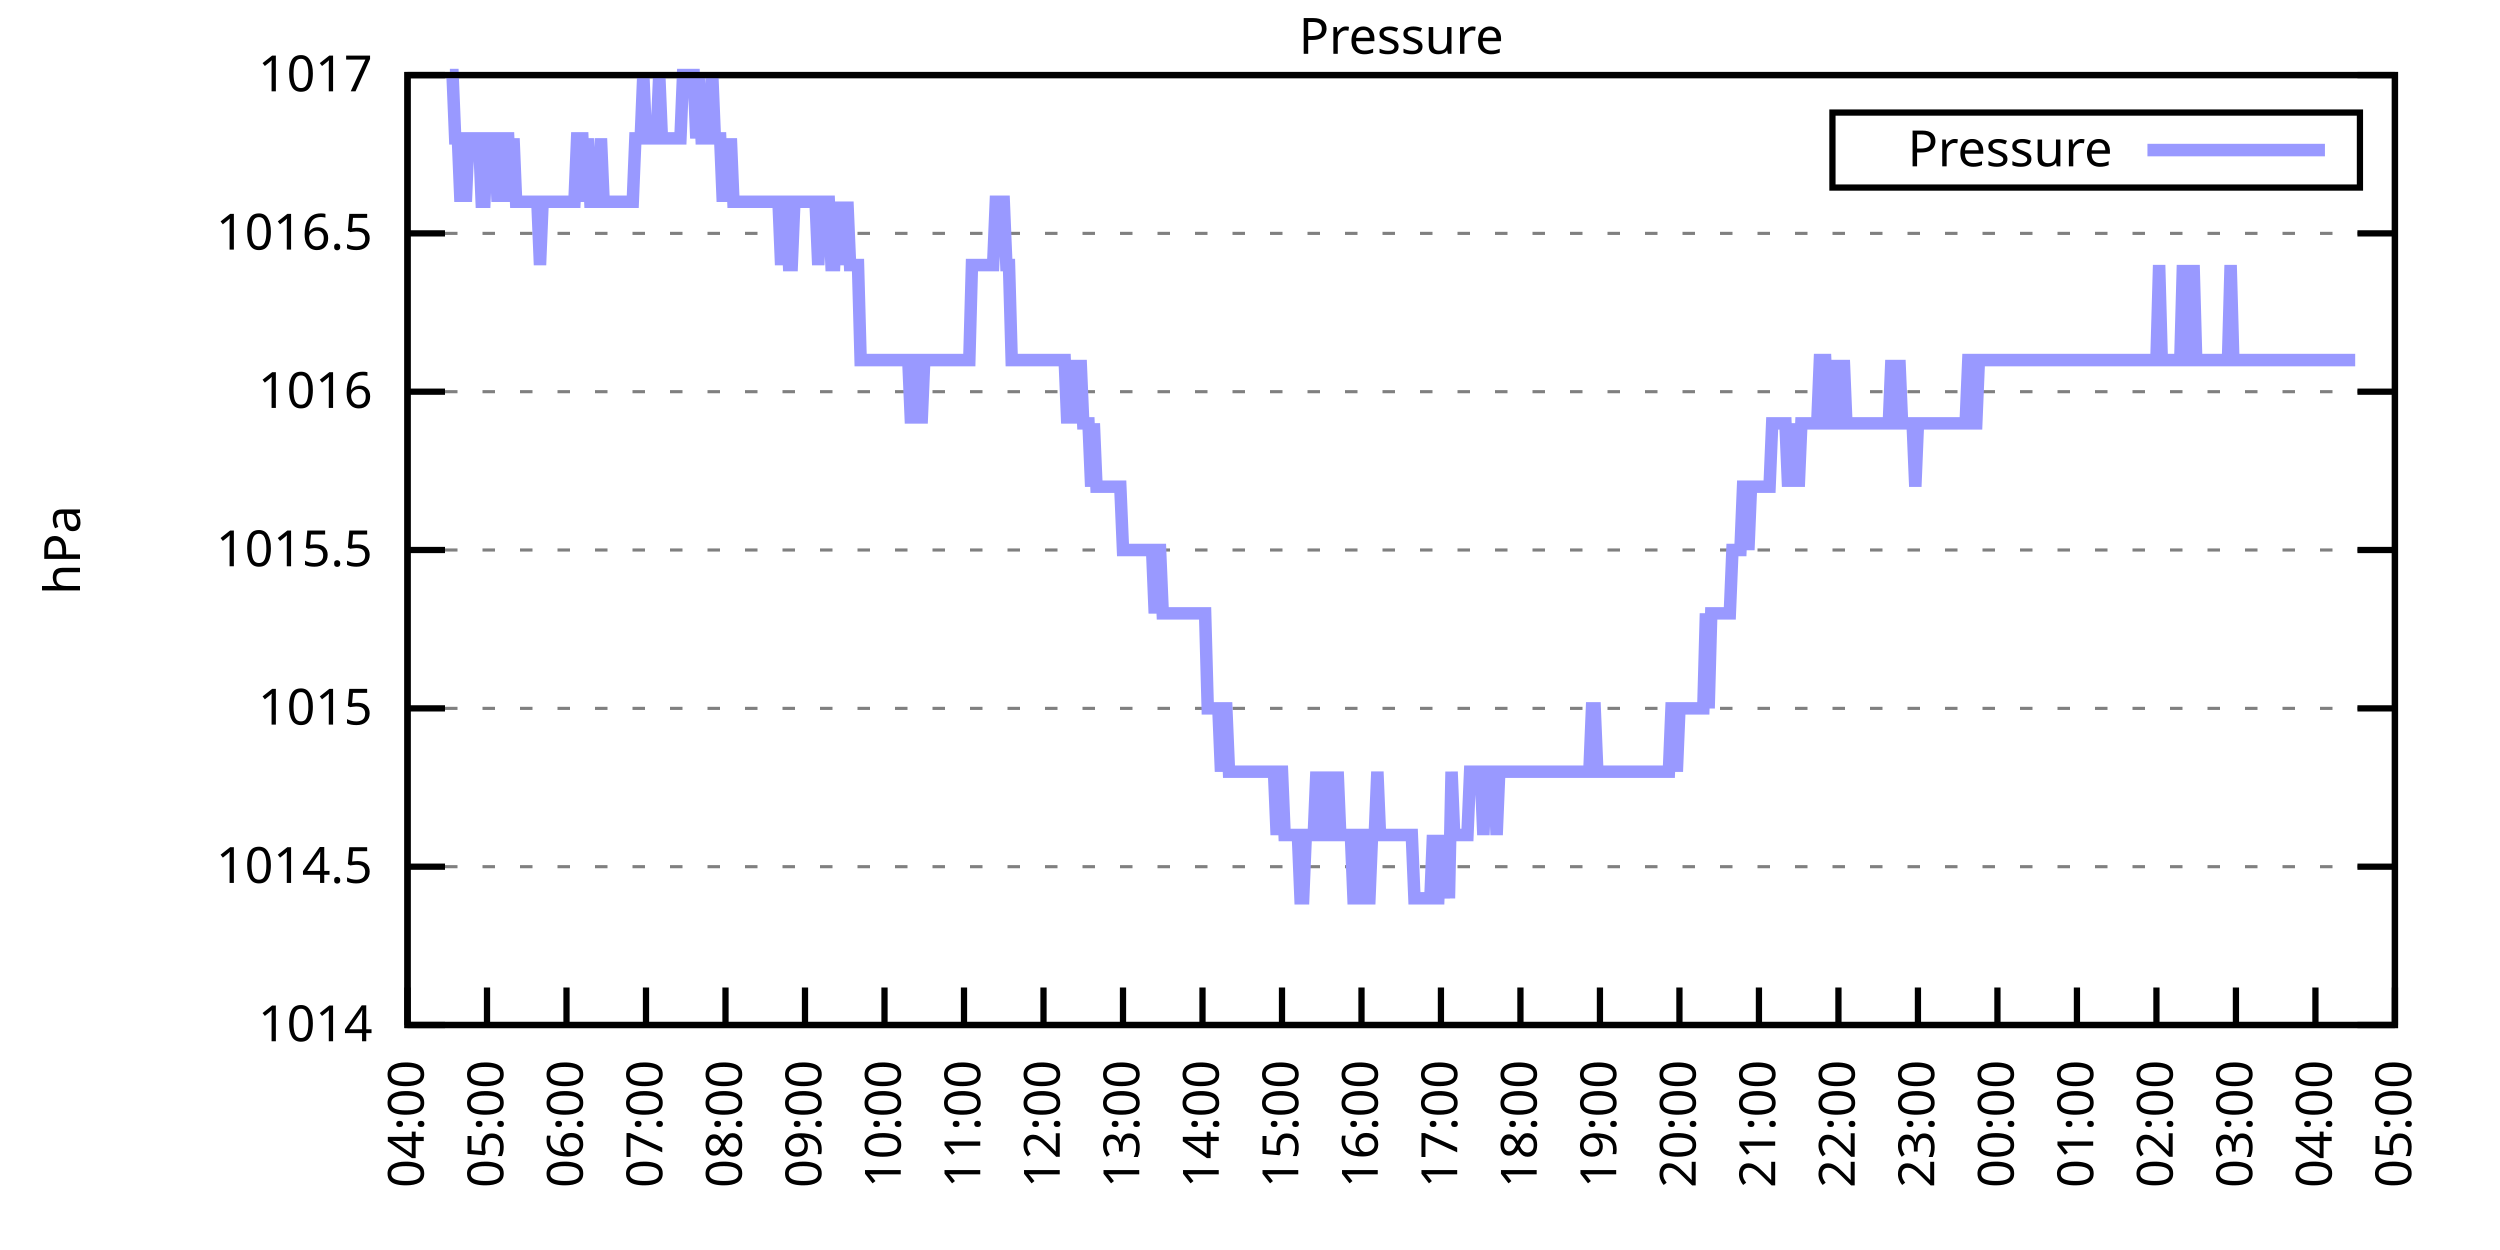
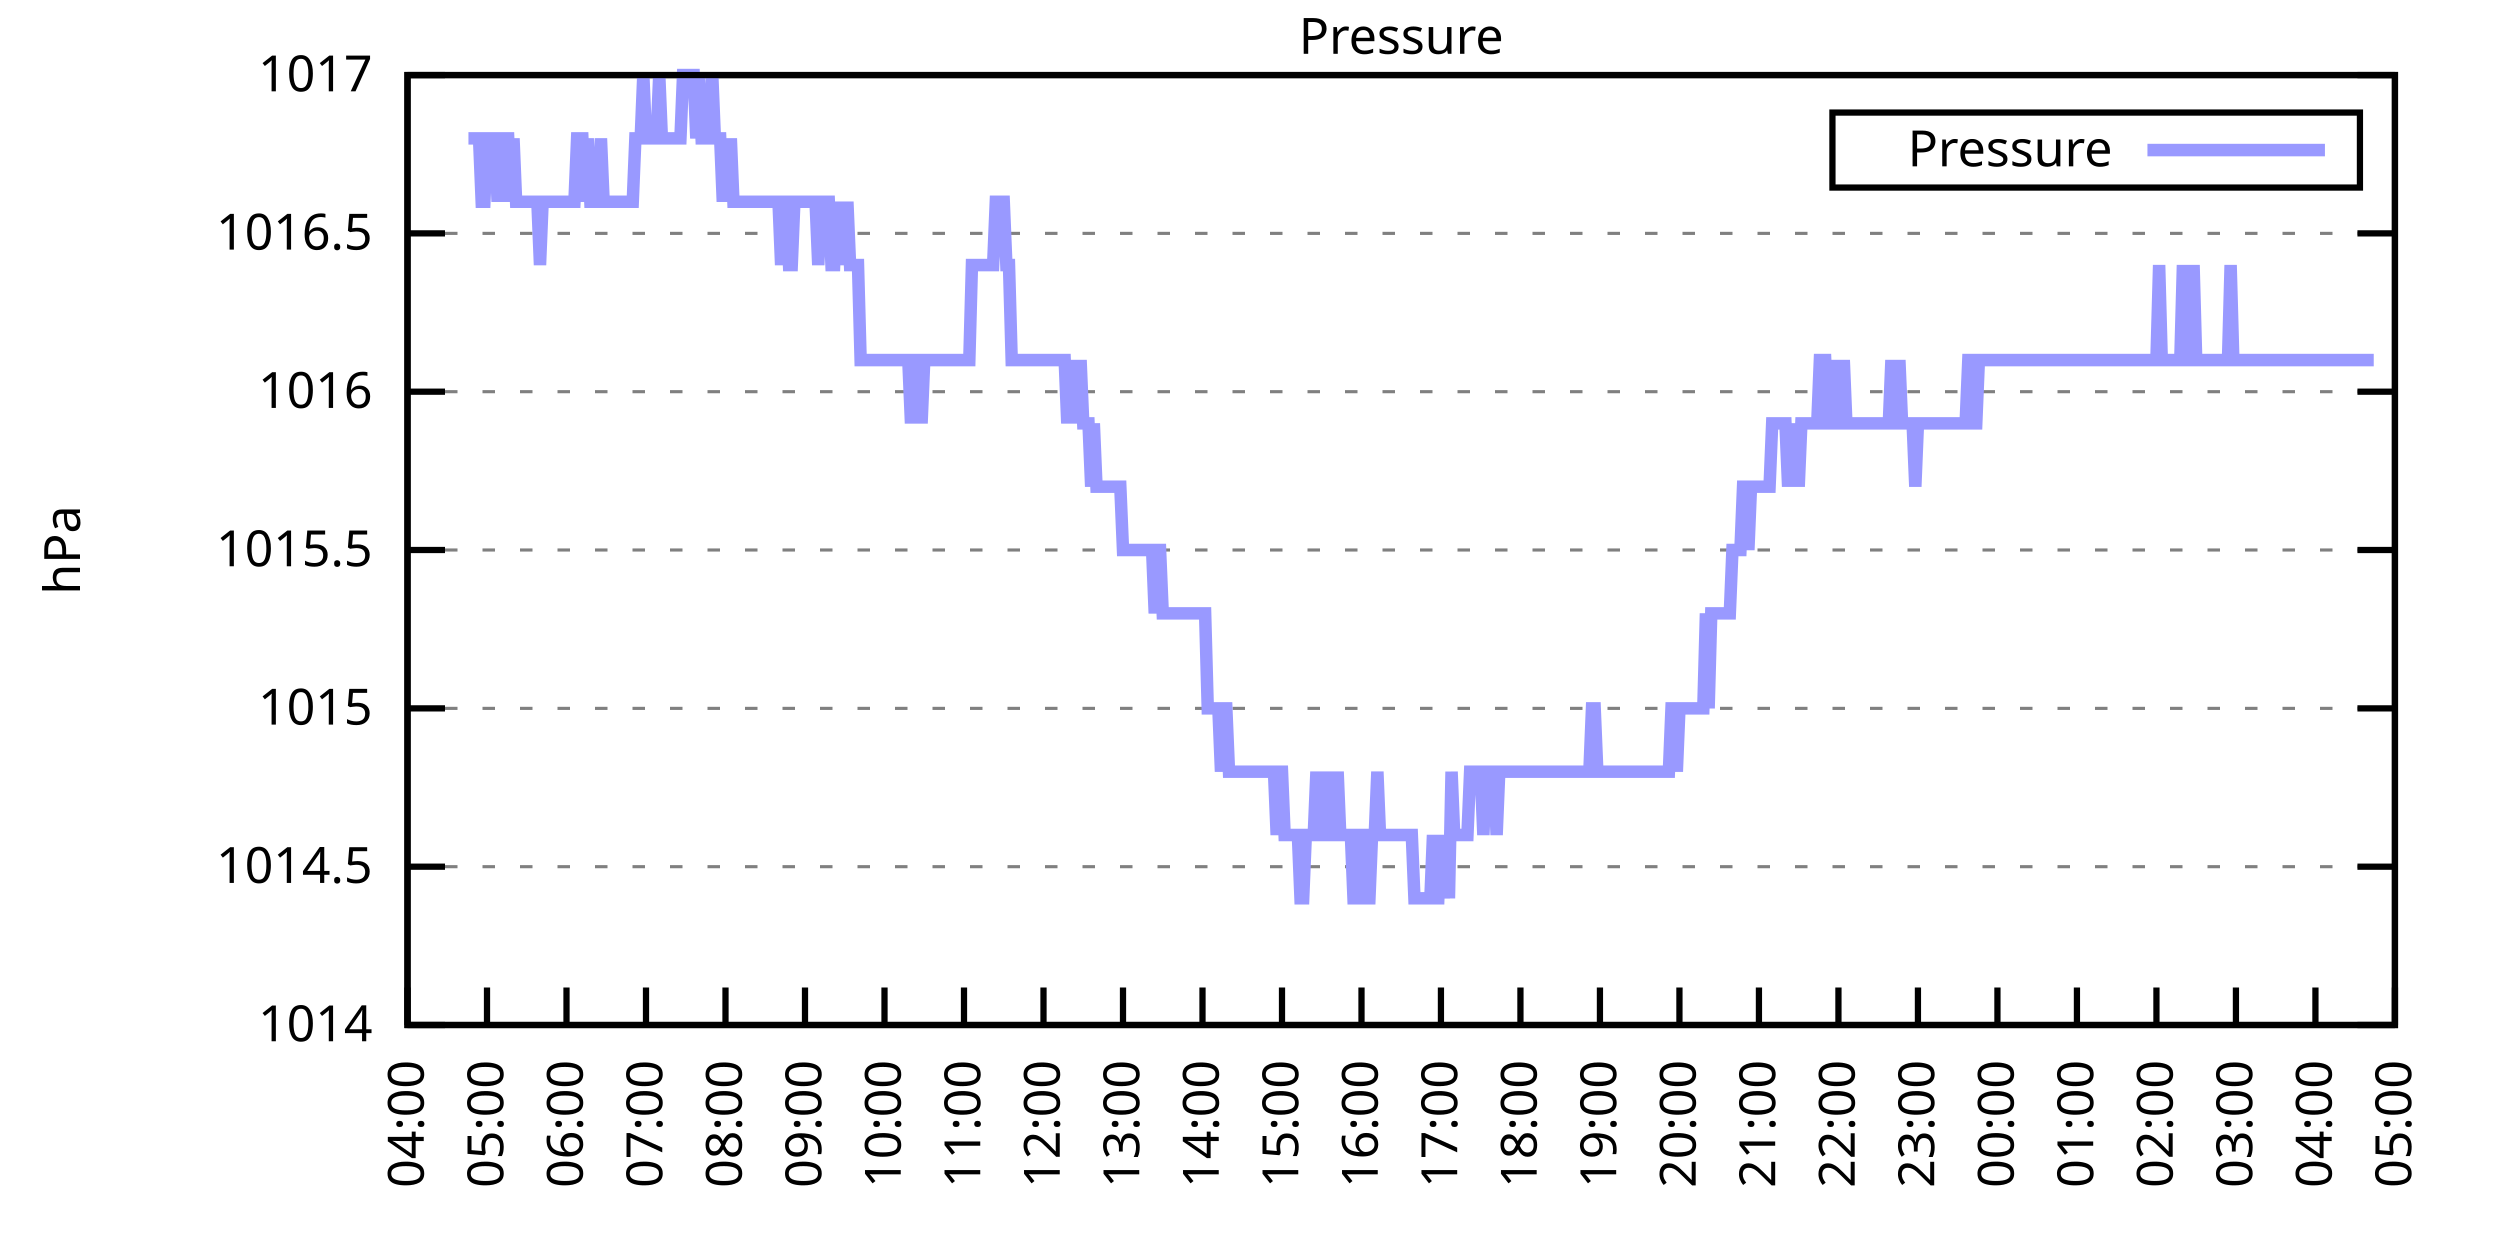
<svg xmlns="http://www.w3.org/2000/svg" xmlns:xlink="http://www.w3.org/1999/xlink" width="400" height="200" viewBox="0 0 400 200">
  <g id="gnuplot_canvas">
    <rect x="0" y="0" width="400" height="200" fill="none" />
    <defs>
      <circle id="gpDot" r="0.5" stroke-width="0.5" stroke="currentColor" />
      <path id="gpPt0" stroke-width="0.333" stroke="currentColor" d="M-1,0 h2 M0,-1 v2" />
      <path id="gpPt1" stroke-width="0.333" stroke="currentColor" d="M-1,-1 L1,1 M1,-1 L-1,1" />
      <path id="gpPt2" stroke-width="0.333" stroke="currentColor" d="M-1,0 L1,0 M0,-1 L0,1 M-1,-1 L1,1 M-1,1 L1,-1" />
      <rect id="gpPt3" stroke-width="0.333" stroke="currentColor" x="-1" y="-1" width="2" height="2" />
      <rect id="gpPt4" stroke-width="0.333" stroke="currentColor" fill="currentColor" x="-1" y="-1" width="2" height="2" />
      <circle id="gpPt5" stroke-width="0.333" stroke="currentColor" cx="0" cy="0" r="1" />
      <use xlink:href="#gpPt5" id="gpPt6" fill="currentColor" stroke="none" />
      <path id="gpPt7" stroke-width="0.333" stroke="currentColor" d="M0,-1.33 L-1.33,0.67 L1.33,0.67 z" />
      <use xlink:href="#gpPt7" id="gpPt8" fill="currentColor" stroke="none" />
      <use xlink:href="#gpPt7" id="gpPt9" stroke="currentColor" transform="rotate(180)" />
      <use xlink:href="#gpPt9" id="gpPt10" fill="currentColor" stroke="none" />
      <use xlink:href="#gpPt3" id="gpPt11" stroke="currentColor" transform="rotate(45)" />
      <use xlink:href="#gpPt11" id="gpPt12" fill="currentColor" stroke="none" />
      <path id="gpPt13" stroke-width="0.333" stroke="currentColor" d="M0,1.330 L1.265,0.411 L0.782,-1.067 L-0.782,-1.076 L-1.265,0.411 z" />
      <use xlink:href="#gpPt13" id="gpPt14" fill="currentColor" stroke="none" />
      <filter id="textbox" filterUnits="objectBoundingBox" x="0" y="0" height="1" width="1">
        <feFlood flood-color="white" flood-opacity="1" result="bgnd" />
        <feComposite in="SourceGraphic" in2="bgnd" operator="atop" />
      </filter>
      <filter id="greybox" filterUnits="objectBoundingBox" x="0" y="0" height="1" width="1">
        <feFlood flood-color="lightgrey" flood-opacity="1" result="grey" />
        <feComposite in="SourceGraphic" in2="grey" operator="atop" />
      </filter>
    </defs>
    <g fill="none" color="white" stroke="currentColor" stroke-width="1.00" stroke-linecap="butt" stroke-linejoin="miter">
</g>
    <g fill="none" color="black" stroke="currentColor" stroke-width="1.00" stroke-linecap="butt" stroke-linejoin="miter">
      <g stroke="none" shape-rendering="crispEdges">
        <polygon fill="rgb(255, 255, 255)" points="65.20,164.00 383.18,164.00 383.18,12.02 65.20,12.02 " />
      </g>
    </g>
    <g fill="none" color="black" stroke="currentColor" stroke-width="1.00" stroke-linecap="butt" stroke-linejoin="miter">
</g>
    <g fill="none" color="black" stroke="black" stroke-width="0.50" stroke-linecap="butt" stroke-linejoin="miter">
</g>
    <g fill="none" color="gray" stroke="currentColor" stroke-width="0.50" stroke-linecap="butt" stroke-linejoin="miter">
      <path stroke="gray" stroke-dasharray="2,4" class="gridline" d="M65.20,164.00 L383.19,164.00  " />
    </g>
    <g fill="none" color="gray" stroke="gray" stroke-width="1.00" stroke-linecap="butt" stroke-linejoin="miter">
</g>
    <g fill="none" color="black" stroke="currentColor" stroke-width="1.00" stroke-linecap="butt" stroke-linejoin="miter">
      <path stroke="black" d="M65.20,164.00 L71.20,164.00 M383.19,164.00 L377.19,164.00  " />
      <g transform="translate(59.60,166.60)" stroke="none" fill="black" font-family="Sans" font-size="8.00" text-anchor="end">
        <text>
          <tspan font-family="Sans"> 1014</tspan>
        </text>
      </g>
    </g>
    <g fill="none" color="black" stroke="currentColor" stroke-width="1.00" stroke-linecap="butt" stroke-linejoin="miter">
</g>
    <g fill="none" color="black" stroke="black" stroke-width="0.50" stroke-linecap="butt" stroke-linejoin="miter">
</g>
    <g fill="none" color="gray" stroke="currentColor" stroke-width="0.50" stroke-linecap="butt" stroke-linejoin="miter">
      <path stroke="gray" stroke-dasharray="2,4" class="gridline" d="M65.20,138.67 L383.19,138.67  " />
    </g>
    <g fill="none" color="gray" stroke="gray" stroke-width="1.00" stroke-linecap="butt" stroke-linejoin="miter">
</g>
    <g fill="none" color="black" stroke="currentColor" stroke-width="1.00" stroke-linecap="butt" stroke-linejoin="miter">
      <path stroke="black" d="M65.20,138.67 L71.20,138.67 M383.19,138.67 L377.19,138.67  " />
      <g transform="translate(59.60,141.27)" stroke="none" fill="black" font-family="Sans" font-size="8.00" text-anchor="end">
        <text>
          <tspan font-family="Sans"> 1014.5</tspan>
        </text>
      </g>
    </g>
    <g fill="none" color="black" stroke="currentColor" stroke-width="1.00" stroke-linecap="butt" stroke-linejoin="miter">
</g>
    <g fill="none" color="black" stroke="black" stroke-width="0.50" stroke-linecap="butt" stroke-linejoin="miter">
</g>
    <g fill="none" color="gray" stroke="currentColor" stroke-width="0.50" stroke-linecap="butt" stroke-linejoin="miter">
      <path stroke="gray" stroke-dasharray="2,4" class="gridline" d="M65.20,113.34 L383.19,113.34  " />
    </g>
    <g fill="none" color="gray" stroke="gray" stroke-width="1.00" stroke-linecap="butt" stroke-linejoin="miter">
</g>
    <g fill="none" color="black" stroke="currentColor" stroke-width="1.00" stroke-linecap="butt" stroke-linejoin="miter">
      <path stroke="black" d="M65.20,113.34 L71.20,113.34 M383.19,113.34 L377.19,113.34  " />
      <g transform="translate(59.60,115.94)" stroke="none" fill="black" font-family="Sans" font-size="8.00" text-anchor="end">
        <text>
          <tspan font-family="Sans"> 1015</tspan>
        </text>
      </g>
    </g>
    <g fill="none" color="black" stroke="currentColor" stroke-width="1.00" stroke-linecap="butt" stroke-linejoin="miter">
</g>
    <g fill="none" color="black" stroke="black" stroke-width="0.50" stroke-linecap="butt" stroke-linejoin="miter">
</g>
    <g fill="none" color="gray" stroke="currentColor" stroke-width="0.50" stroke-linecap="butt" stroke-linejoin="miter">
      <path stroke="gray" stroke-dasharray="2,4" class="gridline" d="M65.20,88.00 L383.19,88.00  " />
    </g>
    <g fill="none" color="gray" stroke="gray" stroke-width="1.00" stroke-linecap="butt" stroke-linejoin="miter">
</g>
    <g fill="none" color="black" stroke="currentColor" stroke-width="1.00" stroke-linecap="butt" stroke-linejoin="miter">
      <path stroke="black" d="M65.20,88.00 L71.20,88.00 M383.19,88.00 L377.19,88.00  " />
      <g transform="translate(59.60,90.60)" stroke="none" fill="black" font-family="Sans" font-size="8.00" text-anchor="end">
        <text>
          <tspan font-family="Sans"> 1015.5</tspan>
        </text>
      </g>
    </g>
    <g fill="none" color="black" stroke="currentColor" stroke-width="1.00" stroke-linecap="butt" stroke-linejoin="miter">
</g>
    <g fill="none" color="black" stroke="black" stroke-width="0.50" stroke-linecap="butt" stroke-linejoin="miter">
</g>
    <g fill="none" color="gray" stroke="currentColor" stroke-width="0.50" stroke-linecap="butt" stroke-linejoin="miter">
      <path stroke="gray" stroke-dasharray="2,4" class="gridline" d="M65.20,62.67 L383.19,62.67  " />
    </g>
    <g fill="none" color="gray" stroke="gray" stroke-width="1.00" stroke-linecap="butt" stroke-linejoin="miter">
</g>
    <g fill="none" color="black" stroke="currentColor" stroke-width="1.00" stroke-linecap="butt" stroke-linejoin="miter">
      <path stroke="black" d="M65.20,62.67 L71.20,62.67 M383.19,62.67 L377.19,62.67  " />
      <g transform="translate(59.60,65.27)" stroke="none" fill="black" font-family="Sans" font-size="8.00" text-anchor="end">
        <text>
          <tspan font-family="Sans"> 1016</tspan>
        </text>
      </g>
    </g>
    <g fill="none" color="black" stroke="currentColor" stroke-width="1.00" stroke-linecap="butt" stroke-linejoin="miter">
</g>
    <g fill="none" color="black" stroke="black" stroke-width="0.50" stroke-linecap="butt" stroke-linejoin="miter">
</g>
    <g fill="none" color="gray" stroke="currentColor" stroke-width="0.50" stroke-linecap="butt" stroke-linejoin="miter">
      <path stroke="gray" stroke-dasharray="2,4" class="gridline" d="M65.20,37.34 L383.19,37.34  " />
    </g>
    <g fill="none" color="gray" stroke="gray" stroke-width="1.00" stroke-linecap="butt" stroke-linejoin="miter">
</g>
    <g fill="none" color="black" stroke="currentColor" stroke-width="1.00" stroke-linecap="butt" stroke-linejoin="miter">
      <path stroke="black" d="M65.20,37.34 L71.20,37.34 M383.19,37.34 L377.19,37.34  " />
      <g transform="translate(59.60,39.94)" stroke="none" fill="black" font-family="Sans" font-size="8.00" text-anchor="end">
        <text>
          <tspan font-family="Sans"> 1016.5</tspan>
        </text>
      </g>
    </g>
    <g fill="none" color="black" stroke="currentColor" stroke-width="1.00" stroke-linecap="butt" stroke-linejoin="miter">
</g>
    <g fill="none" color="black" stroke="black" stroke-width="0.50" stroke-linecap="butt" stroke-linejoin="miter">
</g>
    <g fill="none" color="gray" stroke="currentColor" stroke-width="0.50" stroke-linecap="butt" stroke-linejoin="miter">
      <path stroke="gray" stroke-dasharray="2,4" class="gridline" d="M65.20,12.01 L383.19,12.01  " />
    </g>
    <g fill="none" color="gray" stroke="gray" stroke-width="1.00" stroke-linecap="butt" stroke-linejoin="miter">
</g>
    <g fill="none" color="black" stroke="currentColor" stroke-width="1.00" stroke-linecap="butt" stroke-linejoin="miter">
      <path stroke="black" d="M65.20,12.01 L71.20,12.01 M383.19,12.01 L377.19,12.01  " />
      <g transform="translate(59.60,14.61)" stroke="none" fill="black" font-family="Sans" font-size="8.00" text-anchor="end">
        <text>
          <tspan font-family="Sans"> 1017</tspan>
        </text>
      </g>
    </g>
    <g fill="none" color="black" stroke="currentColor" stroke-width="1.00" stroke-linecap="butt" stroke-linejoin="miter">
      <path stroke="black" d="M65.20,164.00 L65.20,158.00  " />
      <g transform="translate(67.80,169.60) rotate(270.00)" stroke="none" fill="black" font-family="Sans" font-size="8.00" text-anchor="end">
        <text>
          <tspan font-family="Sans">04:00</tspan>
        </text>
      </g>
    </g>
    <g fill="none" color="black" stroke="currentColor" stroke-width="1.00" stroke-linecap="butt" stroke-linejoin="miter">
      <path stroke="black" d="M77.92,164.00 L77.92,158.00  " />
      <g transform="translate(80.52,169.60) rotate(270.00)" stroke="none" fill="black" font-family="Sans" font-size="8.00" text-anchor="end">
        <text>
          <tspan font-family="Sans">05:00</tspan>
        </text>
      </g>
    </g>
    <g fill="none" color="black" stroke="currentColor" stroke-width="1.00" stroke-linecap="butt" stroke-linejoin="miter">
      <path stroke="black" d="M90.64,164.00 L90.64,158.00  " />
      <g transform="translate(93.24,169.60) rotate(270.00)" stroke="none" fill="black" font-family="Sans" font-size="8.00" text-anchor="end">
        <text>
          <tspan font-family="Sans">06:00</tspan>
        </text>
      </g>
    </g>
    <g fill="none" color="black" stroke="currentColor" stroke-width="1.00" stroke-linecap="butt" stroke-linejoin="miter">
      <path stroke="black" d="M103.36,164.00 L103.36,158.00  " />
      <g transform="translate(105.96,169.60) rotate(270.00)" stroke="none" fill="black" font-family="Sans" font-size="8.00" text-anchor="end">
        <text>
          <tspan font-family="Sans">07:00</tspan>
        </text>
      </g>
    </g>
    <g fill="none" color="black" stroke="currentColor" stroke-width="1.00" stroke-linecap="butt" stroke-linejoin="miter">
      <path stroke="black" d="M116.08,164.00 L116.08,158.00  " />
      <g transform="translate(118.68,169.60) rotate(270.00)" stroke="none" fill="black" font-family="Sans" font-size="8.00" text-anchor="end">
        <text>
          <tspan font-family="Sans">08:00</tspan>
        </text>
      </g>
    </g>
    <g fill="none" color="black" stroke="currentColor" stroke-width="1.00" stroke-linecap="butt" stroke-linejoin="miter">
      <path stroke="black" d="M128.80,164.00 L128.80,158.00  " />
      <g transform="translate(131.40,169.60) rotate(270.00)" stroke="none" fill="black" font-family="Sans" font-size="8.00" text-anchor="end">
        <text>
          <tspan font-family="Sans">09:00</tspan>
        </text>
      </g>
    </g>
    <g fill="none" color="black" stroke="currentColor" stroke-width="1.00" stroke-linecap="butt" stroke-linejoin="miter">
      <path stroke="black" d="M141.52,164.00 L141.52,158.00  " />
      <g transform="translate(144.12,169.60) rotate(270.00)" stroke="none" fill="black" font-family="Sans" font-size="8.00" text-anchor="end">
        <text>
          <tspan font-family="Sans">10:00</tspan>
        </text>
      </g>
    </g>
    <g fill="none" color="black" stroke="currentColor" stroke-width="1.00" stroke-linecap="butt" stroke-linejoin="miter">
      <path stroke="black" d="M154.24,164.00 L154.24,158.00  " />
      <g transform="translate(156.84,169.60) rotate(270.00)" stroke="none" fill="black" font-family="Sans" font-size="8.00" text-anchor="end">
        <text>
          <tspan font-family="Sans">11:00</tspan>
        </text>
      </g>
    </g>
    <g fill="none" color="black" stroke="currentColor" stroke-width="1.00" stroke-linecap="butt" stroke-linejoin="miter">
      <path stroke="black" d="M166.96,164.00 L166.96,158.00  " />
      <g transform="translate(169.56,169.60) rotate(270.00)" stroke="none" fill="black" font-family="Sans" font-size="8.00" text-anchor="end">
        <text>
          <tspan font-family="Sans">12:00</tspan>
        </text>
      </g>
    </g>
    <g fill="none" color="black" stroke="currentColor" stroke-width="1.00" stroke-linecap="butt" stroke-linejoin="miter">
      <path stroke="black" d="M179.68,164.00 L179.68,158.00  " />
      <g transform="translate(182.28,169.60) rotate(270.00)" stroke="none" fill="black" font-family="Sans" font-size="8.00" text-anchor="end">
        <text>
          <tspan font-family="Sans">13:00</tspan>
        </text>
      </g>
    </g>
    <g fill="none" color="black" stroke="currentColor" stroke-width="1.00" stroke-linecap="butt" stroke-linejoin="miter">
      <path stroke="black" d="M192.40,164.00 L192.40,158.00  " />
      <g transform="translate(195.00,169.60) rotate(270.00)" stroke="none" fill="black" font-family="Sans" font-size="8.00" text-anchor="end">
        <text>
          <tspan font-family="Sans">14:00</tspan>
        </text>
      </g>
    </g>
    <g fill="none" color="black" stroke="currentColor" stroke-width="1.00" stroke-linecap="butt" stroke-linejoin="miter">
      <path stroke="black" d="M205.12,164.00 L205.12,158.00  " />
      <g transform="translate(207.72,169.60) rotate(270.00)" stroke="none" fill="black" font-family="Sans" font-size="8.00" text-anchor="end">
        <text>
          <tspan font-family="Sans">15:00</tspan>
        </text>
      </g>
    </g>
    <g fill="none" color="black" stroke="currentColor" stroke-width="1.00" stroke-linecap="butt" stroke-linejoin="miter">
      <path stroke="black" d="M217.84,164.00 L217.84,158.00  " />
      <g transform="translate(220.44,169.60) rotate(270.00)" stroke="none" fill="black" font-family="Sans" font-size="8.00" text-anchor="end">
        <text>
          <tspan font-family="Sans">16:00</tspan>
        </text>
      </g>
    </g>
    <g fill="none" color="black" stroke="currentColor" stroke-width="1.00" stroke-linecap="butt" stroke-linejoin="miter">
      <path stroke="black" d="M230.55,164.00 L230.55,158.00  " />
      <g transform="translate(233.15,169.60) rotate(270.00)" stroke="none" fill="black" font-family="Sans" font-size="8.00" text-anchor="end">
        <text>
          <tspan font-family="Sans">17:00</tspan>
        </text>
      </g>
    </g>
    <g fill="none" color="black" stroke="currentColor" stroke-width="1.00" stroke-linecap="butt" stroke-linejoin="miter">
      <path stroke="black" d="M243.27,164.00 L243.27,158.00  " />
      <g transform="translate(245.87,169.60) rotate(270.00)" stroke="none" fill="black" font-family="Sans" font-size="8.00" text-anchor="end">
        <text>
          <tspan font-family="Sans">18:00</tspan>
        </text>
      </g>
    </g>
    <g fill="none" color="black" stroke="currentColor" stroke-width="1.00" stroke-linecap="butt" stroke-linejoin="miter">
      <path stroke="black" d="M255.99,164.00 L255.99,158.00  " />
      <g transform="translate(258.59,169.60) rotate(270.00)" stroke="none" fill="black" font-family="Sans" font-size="8.00" text-anchor="end">
        <text>
          <tspan font-family="Sans">19:00</tspan>
        </text>
      </g>
    </g>
    <g fill="none" color="black" stroke="currentColor" stroke-width="1.00" stroke-linecap="butt" stroke-linejoin="miter">
      <path stroke="black" d="M268.71,164.00 L268.71,158.00  " />
      <g transform="translate(271.31,169.60) rotate(270.00)" stroke="none" fill="black" font-family="Sans" font-size="8.00" text-anchor="end">
        <text>
          <tspan font-family="Sans">20:00</tspan>
        </text>
      </g>
    </g>
    <g fill="none" color="black" stroke="currentColor" stroke-width="1.00" stroke-linecap="butt" stroke-linejoin="miter">
      <path stroke="black" d="M281.43,164.00 L281.43,158.00  " />
      <g transform="translate(284.03,169.60) rotate(270.00)" stroke="none" fill="black" font-family="Sans" font-size="8.00" text-anchor="end">
        <text>
          <tspan font-family="Sans">21:00</tspan>
        </text>
      </g>
    </g>
    <g fill="none" color="black" stroke="currentColor" stroke-width="1.00" stroke-linecap="butt" stroke-linejoin="miter">
      <path stroke="black" d="M294.15,164.00 L294.15,158.00  " />
      <g transform="translate(296.75,169.60) rotate(270.00)" stroke="none" fill="black" font-family="Sans" font-size="8.00" text-anchor="end">
        <text>
          <tspan font-family="Sans">22:00</tspan>
        </text>
      </g>
    </g>
    <g fill="none" color="black" stroke="currentColor" stroke-width="1.00" stroke-linecap="butt" stroke-linejoin="miter">
      <path stroke="black" d="M306.87,164.00 L306.87,158.00  " />
      <g transform="translate(309.47,169.60) rotate(270.00)" stroke="none" fill="black" font-family="Sans" font-size="8.00" text-anchor="end">
        <text>
          <tspan font-family="Sans">23:00</tspan>
        </text>
      </g>
    </g>
    <g fill="none" color="black" stroke="currentColor" stroke-width="1.00" stroke-linecap="butt" stroke-linejoin="miter">
      <path stroke="black" d="M319.59,164.00 L319.59,158.00  " />
      <g transform="translate(322.19,169.60) rotate(270.00)" stroke="none" fill="black" font-family="Sans" font-size="8.00" text-anchor="end">
        <text>
          <tspan font-family="Sans">00:00</tspan>
        </text>
      </g>
    </g>
    <g fill="none" color="black" stroke="currentColor" stroke-width="1.00" stroke-linecap="butt" stroke-linejoin="miter">
      <path stroke="black" d="M332.31,164.00 L332.31,158.00  " />
      <g transform="translate(334.91,169.60) rotate(270.00)" stroke="none" fill="black" font-family="Sans" font-size="8.00" text-anchor="end">
        <text>
          <tspan font-family="Sans">01:00</tspan>
        </text>
      </g>
    </g>
    <g fill="none" color="black" stroke="currentColor" stroke-width="1.00" stroke-linecap="butt" stroke-linejoin="miter">
      <path stroke="black" d="M345.03,164.00 L345.03,158.00  " />
      <g transform="translate(347.63,169.60) rotate(270.00)" stroke="none" fill="black" font-family="Sans" font-size="8.00" text-anchor="end">
        <text>
          <tspan font-family="Sans">02:00</tspan>
        </text>
      </g>
    </g>
    <g fill="none" color="black" stroke="currentColor" stroke-width="1.00" stroke-linecap="butt" stroke-linejoin="miter">
      <path stroke="black" d="M357.75,164.00 L357.75,158.00  " />
      <g transform="translate(360.35,169.60) rotate(270.00)" stroke="none" fill="black" font-family="Sans" font-size="8.00" text-anchor="end">
        <text>
          <tspan font-family="Sans">03:00</tspan>
        </text>
      </g>
    </g>
    <g fill="none" color="black" stroke="currentColor" stroke-width="1.00" stroke-linecap="butt" stroke-linejoin="miter">
      <path stroke="black" d="M370.47,164.00 L370.47,158.00  " />
      <g transform="translate(373.07,169.60) rotate(270.00)" stroke="none" fill="black" font-family="Sans" font-size="8.00" text-anchor="end">
        <text>
          <tspan font-family="Sans">04:00</tspan>
        </text>
      </g>
    </g>
    <g fill="none" color="black" stroke="currentColor" stroke-width="1.00" stroke-linecap="butt" stroke-linejoin="miter">
      <path stroke="black" d="M383.19,164.00 L383.19,158.00  " />
      <g transform="translate(385.79,169.60) rotate(270.00)" stroke="none" fill="black" font-family="Sans" font-size="8.00" text-anchor="end">
        <text>
          <tspan font-family="Sans">05:00</tspan>
        </text>
      </g>
    </g>
    <g fill="none" color="black" stroke="currentColor" stroke-width="1.00" stroke-linecap="butt" stroke-linejoin="miter">
</g>
    <g fill="none" color="black" stroke="currentColor" stroke-width="1.00" stroke-linecap="butt" stroke-linejoin="miter">
      <path stroke="black" d="M65.20,12.01 L65.20,164.00 L383.19,164.00 L383.19,12.01 L65.20,12.01 Z  " />
    </g>
    <g fill="none" color="black" stroke="currentColor" stroke-width="1.00" stroke-linecap="butt" stroke-linejoin="miter">
</g>
    <g fill="none" color="black" stroke="currentColor" stroke-width="1.00" stroke-linecap="butt" stroke-linejoin="miter">
      <path stroke="black" d="M293.19,30.01 L293.19,18.01 L377.59,18.01 L377.59,30.01 L293.19,30.01 Z  " />
    </g>
    <g id="Pressure_plot_1">
      <g fill="none" color="white" stroke="black" stroke-width="2.00" stroke-linecap="butt" stroke-linejoin="miter">
</g>
      <g fill="none" color="black" stroke="currentColor" stroke-width="2.00" stroke-linecap="butt" stroke-linejoin="miter">
        <g transform="translate(337.99,26.61)" stroke="none" fill="black" font-family="Sans" font-size="8.00" text-anchor="end">
          <text>
            <tspan font-family="Sans">Pressure</tspan>
          </text>
        </g>
      </g>
      <g fill="none" color="black" stroke="currentColor" stroke-width="2.00" stroke-linecap="butt" stroke-linejoin="miter">
-         <path stroke="rgb(153, 153, 255)" d="M343.59,24.01 L371.99,24.01 M71.98,12.01 L72.41,12.01 L72.83,22.14 L73.26,22.14 L73.68,32.28 L74.10,22.14   L74.53,32.28 L74.95,22.14 L75.38,22.14 L75.80,22.14 L76.22,22.14 L76.65,22.14 L77.07,32.28 L77.50,32.28   L77.92,22.14 L78.34,22.14 L78.77,22.14 L79.19,22.14 L79.62,32.28 L80.04,22.14 L80.46,32.28 L80.89,22.14   L81.31,22.14 L81.74,32.28 L82.16,22.14 L82.58,32.28 L83.01,32.28 L83.43,32.28 L83.86,32.28 L84.28,32.28   L84.70,32.28 L85.13,32.28 L85.55,32.28 L85.98,32.28 L86.40,42.41 L86.82,32.28 L87.25,32.28 L87.67,32.28   L88.10,32.28 L88.52,32.28 L88.94,32.28 L89.37,32.28 L89.79,32.28 L90.22,32.28 L90.64,32.28 L91.06,32.28   L91.49,32.28 L91.91,32.28 L92.34,22.14 L92.76,22.14 L93.18,22.14 L93.61,32.28 L94.03,22.14 L94.46,32.28   L94.88,32.28 L95.30,32.28 L95.73,32.28 L96.15,22.14 L96.58,32.28 L97.00,32.28 L97.42,32.28 L97.85,32.28   L98.27,32.28 L98.69,32.28 L99.12,32.28 L99.54,32.28 L99.97,32.28 L100.39,32.28 L100.81,32.28 L101.24,32.28   L101.66,22.14 L102.09,22.14 L102.51,22.14 L102.93,12.01 L103.36,22.14 L103.78,22.14 L104.21,22.14 L104.63,22.14   L105.05,22.14 L105.48,12.01 L105.90,22.14 L106.33,22.14 L106.75,22.14 L107.17,22.14 L107.60,22.14 L108.02,22.14   L108.45,22.14 L108.87,22.14 L109.29,12.01 L109.72,12.01 L110.14,12.01 L110.57,12.01 L110.99,12.01 L111.41,22.14   L111.84,12.01 L112.26,22.14 L112.69,22.14 L113.11,22.14 L113.53,22.14 L113.96,12.01 L114.38,22.14 L114.81,22.14   L115.23,22.14 L115.65,32.28 L116.08,22.14 L116.50,32.28 L116.93,22.14 L117.35,32.28 L117.77,32.28 L118.20,32.28   L118.62,32.28 L119.05,32.28 L119.47,32.28 L119.89,32.28 L120.32,32.28 L120.74,32.28 L121.17,32.28 L121.59,32.28   L122.01,32.28 L122.44,32.28 L122.86,32.28 L123.29,32.28 L123.71,32.28 L124.13,32.28 L124.56,32.28 L124.98,42.41   L125.41,32.28 L125.83,32.28 L126.25,42.41 L126.68,42.41 L127.10,32.28 L127.53,32.28 L127.95,32.28 L128.37,32.28   L128.80,32.28 L129.22,32.28 L129.65,32.28 L130.07,32.28 L130.49,32.28 L130.92,42.41 L131.34,32.28 L131.77,32.28   L132.19,32.28 L132.61,32.28 L133.04,42.41 L133.46,42.41 L133.89,32.28 L134.31,42.41 L134.73,32.28 L135.16,42.41   L135.58,32.28 L136.01,42.41 L136.43,42.41 L136.85,42.41 L137.28,42.41 L137.70,57.61 L138.13,57.61 L138.55,57.61   L138.97,57.61 L139.40,57.61 L139.82,57.61 L140.25,57.61 L140.67,57.61 L141.09,57.61 L141.52,57.61 L141.94,57.61   L142.37,57.61 L142.79,57.61 L143.21,57.61 L143.64,57.61 L144.06,57.61 L144.49,57.61 L144.91,57.61 L145.33,57.61   L145.76,67.74 L146.18,57.61 L146.61,57.61 L147.03,57.61 L147.45,67.74 L147.88,57.61 L148.30,57.61 L148.73,57.61   L149.15,57.61 L149.57,57.61 L150.00,57.61 L150.42,57.61 L150.85,57.61 L151.27,57.61 L151.69,57.61 L152.12,57.61   L152.54,57.61 L152.97,57.61 L153.39,57.61 L153.81,57.61 L154.24,57.61 L154.66,57.61 L155.09,57.61 L155.51,42.41   L155.93,42.41 L156.36,42.41 L156.78,42.41 L157.21,42.41 L157.63,42.41 L158.05,42.41 L158.48,42.41 L158.90,42.41   L159.33,32.28 L159.75,32.28 L160.17,32.28 L160.60,32.28 L161.02,42.41 L161.44,42.41 L161.87,57.61 L162.29,57.61   L162.72,57.61 L163.14,57.61 L163.56,57.61 L163.99,57.61 L164.41,57.61 L164.84,57.61 L165.26,57.61 L165.68,57.61   L166.11,57.61 L166.53,57.61 L166.96,57.61 L167.38,57.61 L167.80,57.61 L168.23,57.61 L168.65,57.61 L169.08,57.61   L169.50,57.61 L169.92,57.61 L170.35,57.61 L170.77,67.74 L171.20,57.61 L171.62,67.74 L172.04,57.61 L172.47,67.74   L172.89,57.61 L173.32,67.74 L173.74,67.74 L174.16,67.74 L174.59,77.87 L175.01,67.74 L175.44,77.87 L175.86,77.87   L176.28,77.87 L176.71,77.87 L177.13,77.87 L177.56,77.87 L177.98,77.87 L178.40,77.87 L178.83,77.87 L179.25,77.87   L179.68,88.00 L180.10,88.00 L180.52,88.00 L180.95,88.00 L181.37,88.00 L181.80,88.00 L182.22,88.00 L182.64,88.00   L183.07,88.00 L183.49,88.00 L183.92,88.00 L184.34,88.00 L184.76,98.14 L185.19,88.00 L185.61,88.00 L186.04,98.14   L186.46,98.14 L186.88,98.14 L187.31,98.14 L187.73,98.14 L188.16,98.14 L188.58,98.14 L189.00,98.14 L189.43,98.14   L189.85,98.14 L190.28,98.14 L190.70,98.14 L191.12,98.14 L191.55,98.14 L191.97,98.14 L192.40,98.14 L192.82,98.14   L193.24,113.34 L193.67,113.34 L194.09,113.34 L194.52,113.34 L194.94,113.34 L195.36,123.47 L195.79,113.34 L196.21,113.34   L196.64,123.47 L197.06,123.47 L197.48,123.47 L197.91,123.47 L198.33,123.47 L198.76,123.47 L199.18,123.47 L199.60,123.47   L200.03,123.47 L200.45,123.47 L200.88,123.47 L201.30,123.47 L201.72,123.47 L202.15,123.47 L202.57,123.47 L203.00,123.47   L203.42,123.47 L203.84,123.47 L204.27,133.60 L204.69,123.47 L205.12,123.47 L205.54,133.60 L205.96,133.60 L206.39,133.60   L206.81,133.60 L207.24,133.60 L207.66,133.60 L208.08,143.73 L208.51,143.73 L208.93,133.60 L209.36,133.60 L209.78,133.60   L210.20,133.60 L210.63,123.47 L211.05,133.60 L211.48,133.60 L211.90,123.47 L212.32,133.60 L212.75,123.47 L213.17,133.60   L213.60,133.60 L214.02,123.47 L214.44,133.60 L214.87,133.60 L215.29,133.60 L215.72,133.60 L216.14,133.60 L216.56,143.73   L216.99,143.73 L217.41,133.60 L217.84,133.60 L218.26,143.73 L218.68,143.73 L219.11,143.73 L219.53,133.60 L219.96,133.60   L220.38,123.47 L220.80,133.60 L221.23,133.60 L221.65,133.60 L222.08,133.60 L222.50,133.60 L222.92,133.60 L223.35,133.60   L223.77,133.60 L224.20,133.60 L224.62,133.60 L225.04,133.60 L225.47,133.60 L225.89,133.60 L226.31,143.73 L226.74,143.73   L227.16,143.73 L227.59,143.73 L228.01,143.73 L228.43,143.73 L228.86,143.73 L229.28,133.60 L229.71,143.73 L230.13,143.73   L230.55,133.60 L230.98,143.73 L231.40,133.60 L231.83,143.73 L232.25,123.47 L232.67,133.60 L233.10,133.60 L233.52,133.60   L233.95,133.60 L234.37,133.60 L234.79,133.60 L235.22,123.47 L235.64,123.47 L236.07,123.47 L236.49,123.47 L236.91,123.47   L237.34,133.60 L237.76,123.47 L238.19,123.47 L238.61,123.47 L239.03,123.47 L239.46,133.60 L239.88,123.47 L240.31,123.47   L240.73,123.47 L241.15,123.47 L241.58,123.47 L242.00,123.47 L242.43,123.47 L242.85,123.47 L243.27,123.47 L243.70,123.47   L244.12,123.47 L244.55,123.47 L244.97,123.47 L245.39,123.47 L245.82,123.47 L246.24,123.47 L246.67,123.47 L247.09,123.47   L247.51,123.47 L247.94,123.47 L248.36,123.47 L248.79,123.47 L249.21,123.47 L249.63,123.47 L250.06,123.47 L250.48,123.47   L250.91,123.47 L251.33,123.47 L251.75,123.47 L252.18,123.47 L252.60,123.47 L253.03,123.47 L253.45,123.47 L253.87,123.47   L254.30,123.47 L254.72,113.34 L255.15,113.34 L255.57,123.47 L255.99,123.47 L256.42,123.47 L256.84,123.47 L257.27,123.47   L257.69,123.47 L258.11,123.47 L258.54,123.47 L258.96,123.47 L259.39,123.47 L259.81,123.47 L260.23,123.47 L260.66,123.47   L261.08,123.47 L261.51,123.47 L261.93,123.47 L262.35,123.47 L262.78,123.47 L263.20,123.47 L263.63,123.47 L264.05,123.47   L264.47,123.47 L264.90,123.47 L265.32,123.47 L265.75,123.47 L266.17,123.47 L266.59,123.47 L267.02,123.47 L267.44,113.34   L267.87,113.34 L268.29,123.47 L268.71,113.34 L269.14,113.34 L269.56,113.34 L269.99,113.34 L270.41,113.34 L270.83,113.34   L271.26,113.34 L271.68,113.34 L272.11,113.34 L272.53,113.34 L272.95,98.14 L273.38,113.34 L273.80,98.14 L274.23,98.14   L274.65,98.14 L275.07,98.14 L275.50,98.14 L275.92,98.14 L276.35,98.14 L276.77,98.14 L277.19,88.00 L277.62,88.00   L278.04,88.00 L278.47,88.00 L278.89,77.87 L279.31,77.87 L279.74,88.00 L280.16,77.87 L280.59,77.87 L281.01,77.87   L281.43,77.87 L281.86,77.87 L282.28,77.87 L282.71,77.87 L283.13,77.87 L283.55,67.74 L283.98,67.74 L284.40,67.74   L284.83,67.74 L285.25,67.74 L285.67,67.74 L286.10,77.87 L286.52,67.74 L286.95,77.87 L287.37,67.74 L287.79,77.87   L288.22,67.74 L288.64,67.74 L289.06,67.74 L289.49,67.74 L289.91,67.74 L290.34,67.74 L290.76,67.74 L291.18,57.61   L291.61,57.61 L292.03,57.61 L292.46,67.74 L292.88,67.74 L293.30,67.74 L293.73,57.61 L294.15,67.74 L294.58,67.74   L295.00,57.61 L295.42,67.74 L295.85,67.74 L296.27,67.74 L296.70,67.74 L297.12,67.74 L297.54,67.74 L297.97,67.74   L298.39,67.74 L298.82,67.74 L299.24,67.74 L299.66,67.74 L300.09,67.74 L300.51,67.74 L300.94,67.74 L301.36,67.74   L301.78,67.74 L302.21,67.74 L302.63,57.61 L303.06,67.74 L303.48,67.74 L303.90,57.61 L304.33,67.74 L304.75,67.74   L305.18,67.74 L305.60,67.74 L306.02,67.74 L306.45,77.87 L306.87,67.74 L307.30,67.74 L307.72,67.74 L308.14,67.74   L308.57,67.74 L308.99,67.74 L309.42,67.74 L309.84,67.74 L310.26,67.74 L310.69,67.74 L311.11,67.74 L311.54,67.74   L311.96,67.74 L312.38,67.74 L312.81,67.74 L313.23,67.74 L313.66,67.74 L314.08,67.74 L314.50,67.74 L314.93,57.61   L315.35,57.61 L315.78,67.74 L316.20,67.74 L316.62,57.61 L317.05,57.61 L317.47,57.61 L317.90,57.61 L318.32,57.61   L318.74,57.61 L319.17,57.61 L319.59,57.61 L320.02,57.61 L320.44,57.61 L320.86,57.61 L321.29,57.61 L321.71,57.61   L322.14,57.61 L322.56,57.61 L322.98,57.61 L323.41,57.61 L323.83,57.61 L324.26,57.61 L324.68,57.61 L325.10,57.61   L325.53,57.61 L325.95,57.61 L326.38,57.61 L326.80,57.61 L327.22,57.61 L327.65,57.61 L328.07,57.61 L328.50,57.61   L328.92,57.61 L329.34,57.61 L329.77,57.61 L330.19,57.61 L330.62,57.61 L331.04,57.61 L331.46,57.61 L331.89,57.61   L332.31,57.61 L332.74,57.61 L333.16,57.61 L333.58,57.61 L334.01,57.61 L334.43,57.61 L334.86,57.61 L335.28,57.61   L335.70,57.61 L336.13,57.61 L336.55,57.61 L336.98,57.61 L337.40,57.61 L337.82,57.61 L338.25,57.61 L338.67,57.61   L339.10,57.61 L339.52,57.61 L339.94,57.61 L340.37,57.61 L340.79,57.61 L341.22,57.61 L341.64,57.61 L342.06,57.61   L342.49,57.61 L342.91,57.61 L343.34,57.61 L343.76,57.61 L344.18,57.61 L344.61,57.61 L345.03,57.61 L345.46,42.41   L345.88,57.61 L346.30,57.61 L346.73,57.61 L347.15,57.61 L347.58,57.61 L348.00,57.61 L348.42,57.61 L348.85,57.61   L349.27,42.41 L349.70,57.61 L350.12,57.61 L350.54,57.61 L350.97,42.41 L351.39,57.61 L351.81,57.61 L352.24,57.61   L352.66,57.61 L353.09,57.61 L353.51,57.61 L353.93,57.61 L354.36,57.61 L354.78,57.61 L355.21,57.61 L355.63,57.61   L356.05,57.61 L356.48,57.61 L356.90,42.41 L357.33,57.61 L357.75,57.61 L358.17,57.61 L358.60,57.61 L359.02,57.61   L359.45,57.61 L359.87,57.61 L360.29,57.61 L360.72,57.61 L361.14,57.61 L361.57,57.61 L361.99,57.61 L362.41,57.61   L362.84,57.61 L363.26,57.61 L363.69,57.61 L364.11,57.61 L364.53,57.61 L364.96,57.61 L365.38,57.61 L365.81,57.61   L366.23,57.61 L366.65,57.61 L367.08,57.61 L367.50,57.61 L367.93,57.61 L368.35,57.61 L368.77,57.61 L369.20,57.61   L369.62,57.61 L370.05,57.61 L370.47,57.61 L370.89,57.61 L371.32,57.61 L371.74,57.61 L372.17,57.61 L372.59,57.61   L373.01,57.61 L373.44,57.61 L373.86,57.61 L374.29,57.61 L374.71,57.61 L375.13,57.61 L375.56,57.61 L375.98,57.61   L376.41,57.61 L376.83,57.61  " />
+         <path stroke="rgb(153, 153, 255)" d="M343.59,24.01 L371.99,24.01 M74.95,22.14 L75.38,22.14 L75.80,22.14 L76.22,22.14 L76.65,22.14 L77.07,32.28   L77.50,32.28 L77.92,22.14 L78.34,22.14 L78.77,22.14 L79.19,22.14 L79.62,32.28 L80.04,22.14 L80.46,32.28   L80.89,22.14 L81.31,22.14 L81.74,32.28 L82.16,22.14 L82.58,32.28 L83.01,32.28 L83.43,32.28 L83.86,32.28   L84.28,32.28 L84.70,32.28 L85.13,32.28 L85.55,32.28 L85.98,32.28 L86.40,42.41 L86.82,32.28 L87.25,32.28   L87.67,32.28 L88.10,32.28 L88.52,32.28 L88.94,32.28 L89.37,32.28 L89.79,32.28 L90.22,32.28 L90.64,32.28   L91.06,32.28 L91.49,32.28 L91.91,32.28 L92.34,22.14 L92.76,22.14 L93.18,22.14 L93.61,32.28 L94.03,22.14   L94.46,32.28 L94.88,32.28 L95.30,32.28 L95.73,32.28 L96.15,22.14 L96.58,32.28 L97.00,32.28 L97.42,32.28   L97.85,32.28 L98.27,32.28 L98.69,32.28 L99.12,32.28 L99.54,32.28 L99.97,32.28 L100.39,32.28 L100.81,32.28   L101.24,32.28 L101.66,22.14 L102.09,22.14 L102.51,22.14 L102.93,12.01 L103.36,22.14 L103.78,22.14 L104.21,22.14   L104.63,22.14 L105.05,22.14 L105.48,12.01 L105.90,22.14 L106.33,22.14 L106.75,22.14 L107.17,22.14 L107.60,22.14   L108.02,22.14 L108.45,22.14 L108.87,22.14 L109.29,12.01 L109.72,12.01 L110.14,12.01 L110.57,12.01 L110.99,12.01   L111.41,22.14 L111.84,12.01 L112.26,22.14 L112.69,22.14 L113.11,22.14 L113.53,22.14 L113.96,12.01 L114.38,22.14   L114.81,22.14 L115.23,22.14 L115.65,32.28 L116.08,22.14 L116.50,32.28 L116.93,22.14 L117.35,32.28 L117.77,32.28   L118.20,32.28 L118.62,32.28 L119.05,32.28 L119.47,32.28 L119.89,32.28 L120.32,32.28 L120.74,32.28 L121.17,32.28   L121.59,32.28 L122.01,32.28 L122.44,32.28 L122.86,32.28 L123.29,32.28 L123.71,32.28 L124.13,32.28 L124.56,32.28   L124.98,42.41 L125.41,32.28 L125.83,32.28 L126.25,42.41 L126.68,42.41 L127.10,32.28 L127.53,32.28 L127.95,32.28   L128.37,32.28 L128.80,32.28 L129.22,32.28 L129.65,32.28 L130.07,32.28 L130.49,32.28 L130.92,42.41 L131.34,32.28   L131.77,32.28 L132.19,32.28 L132.61,32.28 L133.04,42.41 L133.46,42.41 L133.89,32.28 L134.31,42.41 L134.73,32.28   L135.16,42.41 L135.58,32.28 L136.01,42.41 L136.43,42.41 L136.85,42.41 L137.28,42.41 L137.70,57.61 L138.13,57.61   L138.55,57.61 L138.97,57.61 L139.40,57.61 L139.82,57.61 L140.25,57.61 L140.67,57.61 L141.09,57.61 L141.52,57.61   L141.94,57.61 L142.37,57.61 L142.79,57.61 L143.21,57.61 L143.64,57.61 L144.06,57.61 L144.49,57.61 L144.91,57.61   L145.33,57.61 L145.76,67.74 L146.18,57.61 L146.61,57.61 L147.03,57.61 L147.45,67.74 L147.88,57.61 L148.30,57.61   L148.73,57.61 L149.15,57.61 L149.57,57.61 L150.00,57.61 L150.42,57.61 L150.85,57.61 L151.27,57.61 L151.69,57.61   L152.12,57.61 L152.54,57.61 L152.97,57.61 L153.39,57.61 L153.81,57.61 L154.24,57.61 L154.66,57.61 L155.09,57.61   L155.51,42.41 L155.93,42.41 L156.36,42.41 L156.78,42.41 L157.21,42.41 L157.63,42.41 L158.05,42.41 L158.48,42.41   L158.90,42.41 L159.33,32.28 L159.75,32.28 L160.17,32.28 L160.60,32.28 L161.02,42.41 L161.44,42.41 L161.87,57.61   L162.29,57.61 L162.72,57.61 L163.14,57.61 L163.56,57.61 L163.99,57.61 L164.41,57.61 L164.84,57.61 L165.26,57.61   L165.68,57.61 L166.11,57.61 L166.53,57.61 L166.96,57.61 L167.38,57.61 L167.80,57.61 L168.23,57.61 L168.65,57.61   L169.08,57.61 L169.50,57.61 L169.92,57.61 L170.35,57.61 L170.77,67.74 L171.20,57.61 L171.62,67.74 L172.04,57.61   L172.47,67.74 L172.89,57.61 L173.32,67.74 L173.74,67.74 L174.16,67.74 L174.59,77.87 L175.01,67.74 L175.44,77.87   L175.86,77.87 L176.28,77.87 L176.71,77.87 L177.13,77.87 L177.56,77.87 L177.98,77.87 L178.40,77.87 L178.83,77.87   L179.25,77.87 L179.68,88.00 L180.10,88.00 L180.52,88.00 L180.95,88.00 L181.37,88.00 L181.80,88.00 L182.22,88.00   L182.64,88.00 L183.07,88.00 L183.49,88.00 L183.92,88.00 L184.34,88.00 L184.76,98.14 L185.19,88.00 L185.61,88.00   L186.04,98.14 L186.46,98.14 L186.88,98.14 L187.31,98.14 L187.73,98.14 L188.16,98.14 L188.58,98.14 L189.00,98.14   L189.43,98.14 L189.85,98.14 L190.28,98.14 L190.70,98.14 L191.12,98.14 L191.55,98.14 L191.97,98.14 L192.40,98.14   L192.82,98.14 L193.24,113.34 L193.67,113.34 L194.09,113.34 L194.52,113.34 L194.94,113.34 L195.36,123.47 L195.79,113.34   L196.21,113.34 L196.64,123.47 L197.06,123.47 L197.48,123.47 L197.91,123.47 L198.33,123.47 L198.76,123.47 L199.18,123.47   L199.60,123.47 L200.03,123.47 L200.45,123.47 L200.88,123.47 L201.30,123.47 L201.72,123.47 L202.15,123.47 L202.57,123.47   L203.00,123.47 L203.42,123.47 L203.84,123.47 L204.27,133.60 L204.69,123.47 L205.12,123.47 L205.54,133.60 L205.96,133.60   L206.39,133.60 L206.81,133.60 L207.24,133.60 L207.66,133.60 L208.08,143.73 L208.51,143.73 L208.93,133.60 L209.36,133.60   L209.78,133.60 L210.20,133.60 L210.63,123.47 L211.05,133.60 L211.48,133.60 L211.90,123.47 L212.32,133.60 L212.75,123.47   L213.17,133.60 L213.60,133.60 L214.02,123.47 L214.44,133.60 L214.87,133.60 L215.29,133.60 L215.72,133.60 L216.14,133.60   L216.56,143.73 L216.99,143.73 L217.41,133.60 L217.84,133.60 L218.26,143.73 L218.68,143.73 L219.11,143.73 L219.53,133.60   L219.96,133.60 L220.38,123.47 L220.80,133.60 L221.23,133.60 L221.65,133.60 L222.08,133.60 L222.50,133.60 L222.92,133.60   L223.35,133.60 L223.77,133.60 L224.20,133.60 L224.62,133.60 L225.04,133.60 L225.47,133.60 L225.89,133.60 L226.31,143.73   L226.74,143.73 L227.16,143.73 L227.59,143.73 L228.01,143.73 L228.43,143.73 L228.86,143.73 L229.28,133.60 L229.71,143.73   L230.13,143.73 L230.55,133.60 L230.98,143.73 L231.40,133.60 L231.83,143.73 L232.25,123.47 L232.67,133.60 L233.10,133.60   L233.52,133.60 L233.95,133.60 L234.37,133.60 L234.79,133.60 L235.22,123.47 L235.64,123.47 L236.07,123.47 L236.49,123.47   L236.91,123.47 L237.34,133.60 L237.76,123.47 L238.19,123.47 L238.61,123.47 L239.03,123.47 L239.46,133.60 L239.88,123.47   L240.31,123.47 L240.73,123.47 L241.15,123.47 L241.58,123.47 L242.00,123.47 L242.43,123.47 L242.85,123.47 L243.27,123.47   L243.70,123.47 L244.12,123.47 L244.55,123.47 L244.97,123.47 L245.39,123.47 L245.82,123.47 L246.24,123.47 L246.67,123.47   L247.09,123.47 L247.51,123.47 L247.94,123.47 L248.36,123.47 L248.79,123.47 L249.21,123.47 L249.63,123.47 L250.06,123.47   L250.48,123.47 L250.91,123.47 L251.33,123.47 L251.75,123.47 L252.18,123.47 L252.60,123.47 L253.03,123.47 L253.45,123.47   L253.87,123.47 L254.30,123.47 L254.72,113.34 L255.15,113.34 L255.57,123.47 L255.99,123.47 L256.42,123.47 L256.84,123.47   L257.27,123.47 L257.69,123.47 L258.11,123.47 L258.54,123.47 L258.96,123.47 L259.39,123.47 L259.81,123.47 L260.23,123.47   L260.66,123.47 L261.08,123.47 L261.51,123.47 L261.93,123.47 L262.35,123.47 L262.78,123.47 L263.20,123.47 L263.63,123.47   L264.05,123.47 L264.47,123.47 L264.90,123.47 L265.32,123.47 L265.75,123.47 L266.17,123.47 L266.59,123.47 L267.02,123.47   L267.44,113.34 L267.87,113.34 L268.29,123.47 L268.71,113.34 L269.14,113.34 L269.56,113.34 L269.99,113.34 L270.41,113.34   L270.83,113.34 L271.26,113.34 L271.68,113.34 L272.11,113.34 L272.53,113.34 L272.95,98.14 L273.38,113.34 L273.80,98.14   L274.23,98.14 L274.65,98.14 L275.07,98.14 L275.50,98.14 L275.92,98.14 L276.35,98.14 L276.77,98.14 L277.19,88.00   L277.62,88.00 L278.04,88.00 L278.47,88.00 L278.89,77.87 L279.31,77.87 L279.74,88.00 L280.16,77.87 L280.59,77.87   L281.01,77.87 L281.43,77.87 L281.86,77.87 L282.28,77.87 L282.71,77.87 L283.13,77.87 L283.55,67.74 L283.98,67.74   L284.40,67.74 L284.83,67.74 L285.25,67.74 L285.67,67.74 L286.10,77.87 L286.52,67.74 L286.95,77.87 L287.37,67.74   L287.79,77.87 L288.22,67.74 L288.64,67.74 L289.06,67.74 L289.49,67.74 L289.91,67.74 L290.34,67.74 L290.76,67.74   L291.18,57.61 L291.61,57.61 L292.03,57.61 L292.46,67.74 L292.88,67.74 L293.30,67.74 L293.73,57.61 L294.15,67.74   L294.58,67.74 L295.00,57.61 L295.42,67.74 L295.85,67.74 L296.27,67.74 L296.70,67.74 L297.12,67.74 L297.54,67.74   L297.97,67.74 L298.39,67.74 L298.82,67.74 L299.24,67.74 L299.66,67.74 L300.09,67.74 L300.51,67.74 L300.94,67.74   L301.36,67.74 L301.78,67.74 L302.21,67.74 L302.63,57.61 L303.06,67.74 L303.48,67.74 L303.90,57.61 L304.33,67.74   L304.75,67.74 L305.18,67.74 L305.60,67.74 L306.02,67.74 L306.45,77.87 L306.87,67.74 L307.30,67.74 L307.72,67.74   L308.14,67.74 L308.57,67.74 L308.99,67.74 L309.42,67.74 L309.84,67.74 L310.26,67.74 L310.69,67.74 L311.11,67.74   L311.54,67.74 L311.96,67.74 L312.38,67.74 L312.81,67.74 L313.23,67.74 L313.66,67.74 L314.08,67.74 L314.50,67.74   L314.93,57.61 L315.35,57.61 L315.78,67.74 L316.20,67.74 L316.62,57.61 L317.05,57.61 L317.47,57.61 L317.90,57.61   L318.32,57.61 L318.74,57.61 L319.17,57.61 L319.59,57.61 L320.02,57.61 L320.44,57.61 L320.86,57.61 L321.29,57.61   L321.71,57.61 L322.14,57.61 L322.56,57.61 L322.98,57.61 L323.41,57.61 L323.83,57.61 L324.26,57.61 L324.68,57.61   L325.10,57.61 L325.53,57.61 L325.95,57.61 L326.38,57.61 L326.80,57.61 L327.22,57.61 L327.65,57.61 L328.07,57.61   L328.50,57.61 L328.92,57.61 L329.34,57.61 L329.77,57.61 L330.19,57.61 L330.62,57.61 L331.04,57.61 L331.46,57.61   L331.89,57.61 L332.31,57.61 L332.74,57.61 L333.16,57.61 L333.58,57.61 L334.01,57.61 L334.43,57.61 L334.86,57.61   L335.28,57.61 L335.70,57.61 L336.13,57.61 L336.55,57.61 L336.98,57.61 L337.40,57.61 L337.82,57.61 L338.25,57.61   L338.67,57.61 L339.10,57.61 L339.52,57.61 L339.94,57.61 L340.37,57.61 L340.79,57.61 L341.22,57.61 L341.64,57.61   L342.06,57.61 L342.49,57.61 L342.91,57.61 L343.34,57.61 L343.76,57.61 L344.18,57.61 L344.61,57.61 L345.03,57.61   L345.46,42.41 L345.88,57.61 L346.30,57.61 L346.73,57.61 L347.15,57.61 L347.58,57.61 L348.00,57.61 L348.42,57.61   L348.85,57.61 L349.27,42.41 L349.70,57.61 L350.12,57.61 L350.54,57.61 L350.97,42.41 L351.39,57.61 L351.81,57.61   L352.24,57.61 L352.66,57.61 L353.09,57.61 L353.51,57.61 L353.93,57.61 L354.36,57.61 L354.78,57.61 L355.21,57.61   L355.63,57.61 L356.05,57.61 L356.48,57.61 L356.90,42.41 L357.33,57.61 L357.75,57.61 L358.17,57.61 L358.60,57.61   L359.02,57.61 L359.45,57.61 L359.87,57.61 L360.29,57.61 L360.72,57.61 L361.14,57.61 L361.57,57.61 L361.99,57.61   L362.41,57.61 L362.84,57.61 L363.26,57.61 L363.69,57.61 L364.11,57.61 L364.53,57.61 L364.96,57.61 L365.38,57.61   L365.81,57.61 L366.23,57.61 L366.65,57.61 L367.08,57.61 L367.50,57.61 L367.93,57.61 L368.35,57.61 L368.77,57.61   L369.20,57.61 L369.62,57.61 L370.05,57.61 L370.47,57.61 L370.89,57.61 L371.32,57.61 L371.74,57.61 L372.17,57.61   L372.59,57.61 L373.01,57.61 L373.44,57.61 L373.86,57.61 L374.29,57.61 L374.71,57.61 L375.13,57.61 L375.56,57.61   L375.98,57.61 L376.41,57.61 L376.83,57.61 L377.25,57.61 L377.68,57.61 L378.10,57.61 L378.53,57.61 L378.95,57.61   L379.37,57.61 L379.80,57.61  " />
      </g>
    </g>
    <g fill="none" color="black" stroke="currentColor" stroke-width="2.00" stroke-linecap="butt" stroke-linejoin="miter">
</g>
    <g fill="none" color="black" stroke="black" stroke-width="1.00" stroke-linecap="butt" stroke-linejoin="miter">
</g>
    <g fill="none" color="black" stroke="currentColor" stroke-width="1.00" stroke-linecap="butt" stroke-linejoin="miter">
      <path stroke="black" d="M65.20,12.01 L65.20,164.00 L383.19,164.00 L383.19,12.01 L65.20,12.01 Z  " />
      <g transform="translate(12.80,88.01) rotate(270.00)" stroke="none" fill="black" font-family="Sans" font-size="8.00" text-anchor="middle">
        <text>
          <tspan font-family="Sans">hPa</tspan>
        </text>
      </g>
    </g>
    <g fill="none" color="black" stroke="currentColor" stroke-width="1.00" stroke-linecap="butt" stroke-linejoin="miter">
</g>
    <g fill="none" color="black" stroke="currentColor" stroke-width="1.00" stroke-linecap="butt" stroke-linejoin="miter">
      <g transform="translate(224.19,8.61)" stroke="none" fill="black" font-family="Sans" font-size="8.00" text-anchor="middle">
        <text>
          <tspan font-family="Sans">Pressure</tspan>
        </text>
      </g>
    </g>
    <g fill="none" color="black" stroke="currentColor" stroke-width="1.00" stroke-linecap="butt" stroke-linejoin="miter">
</g>
  </g>
</svg>
